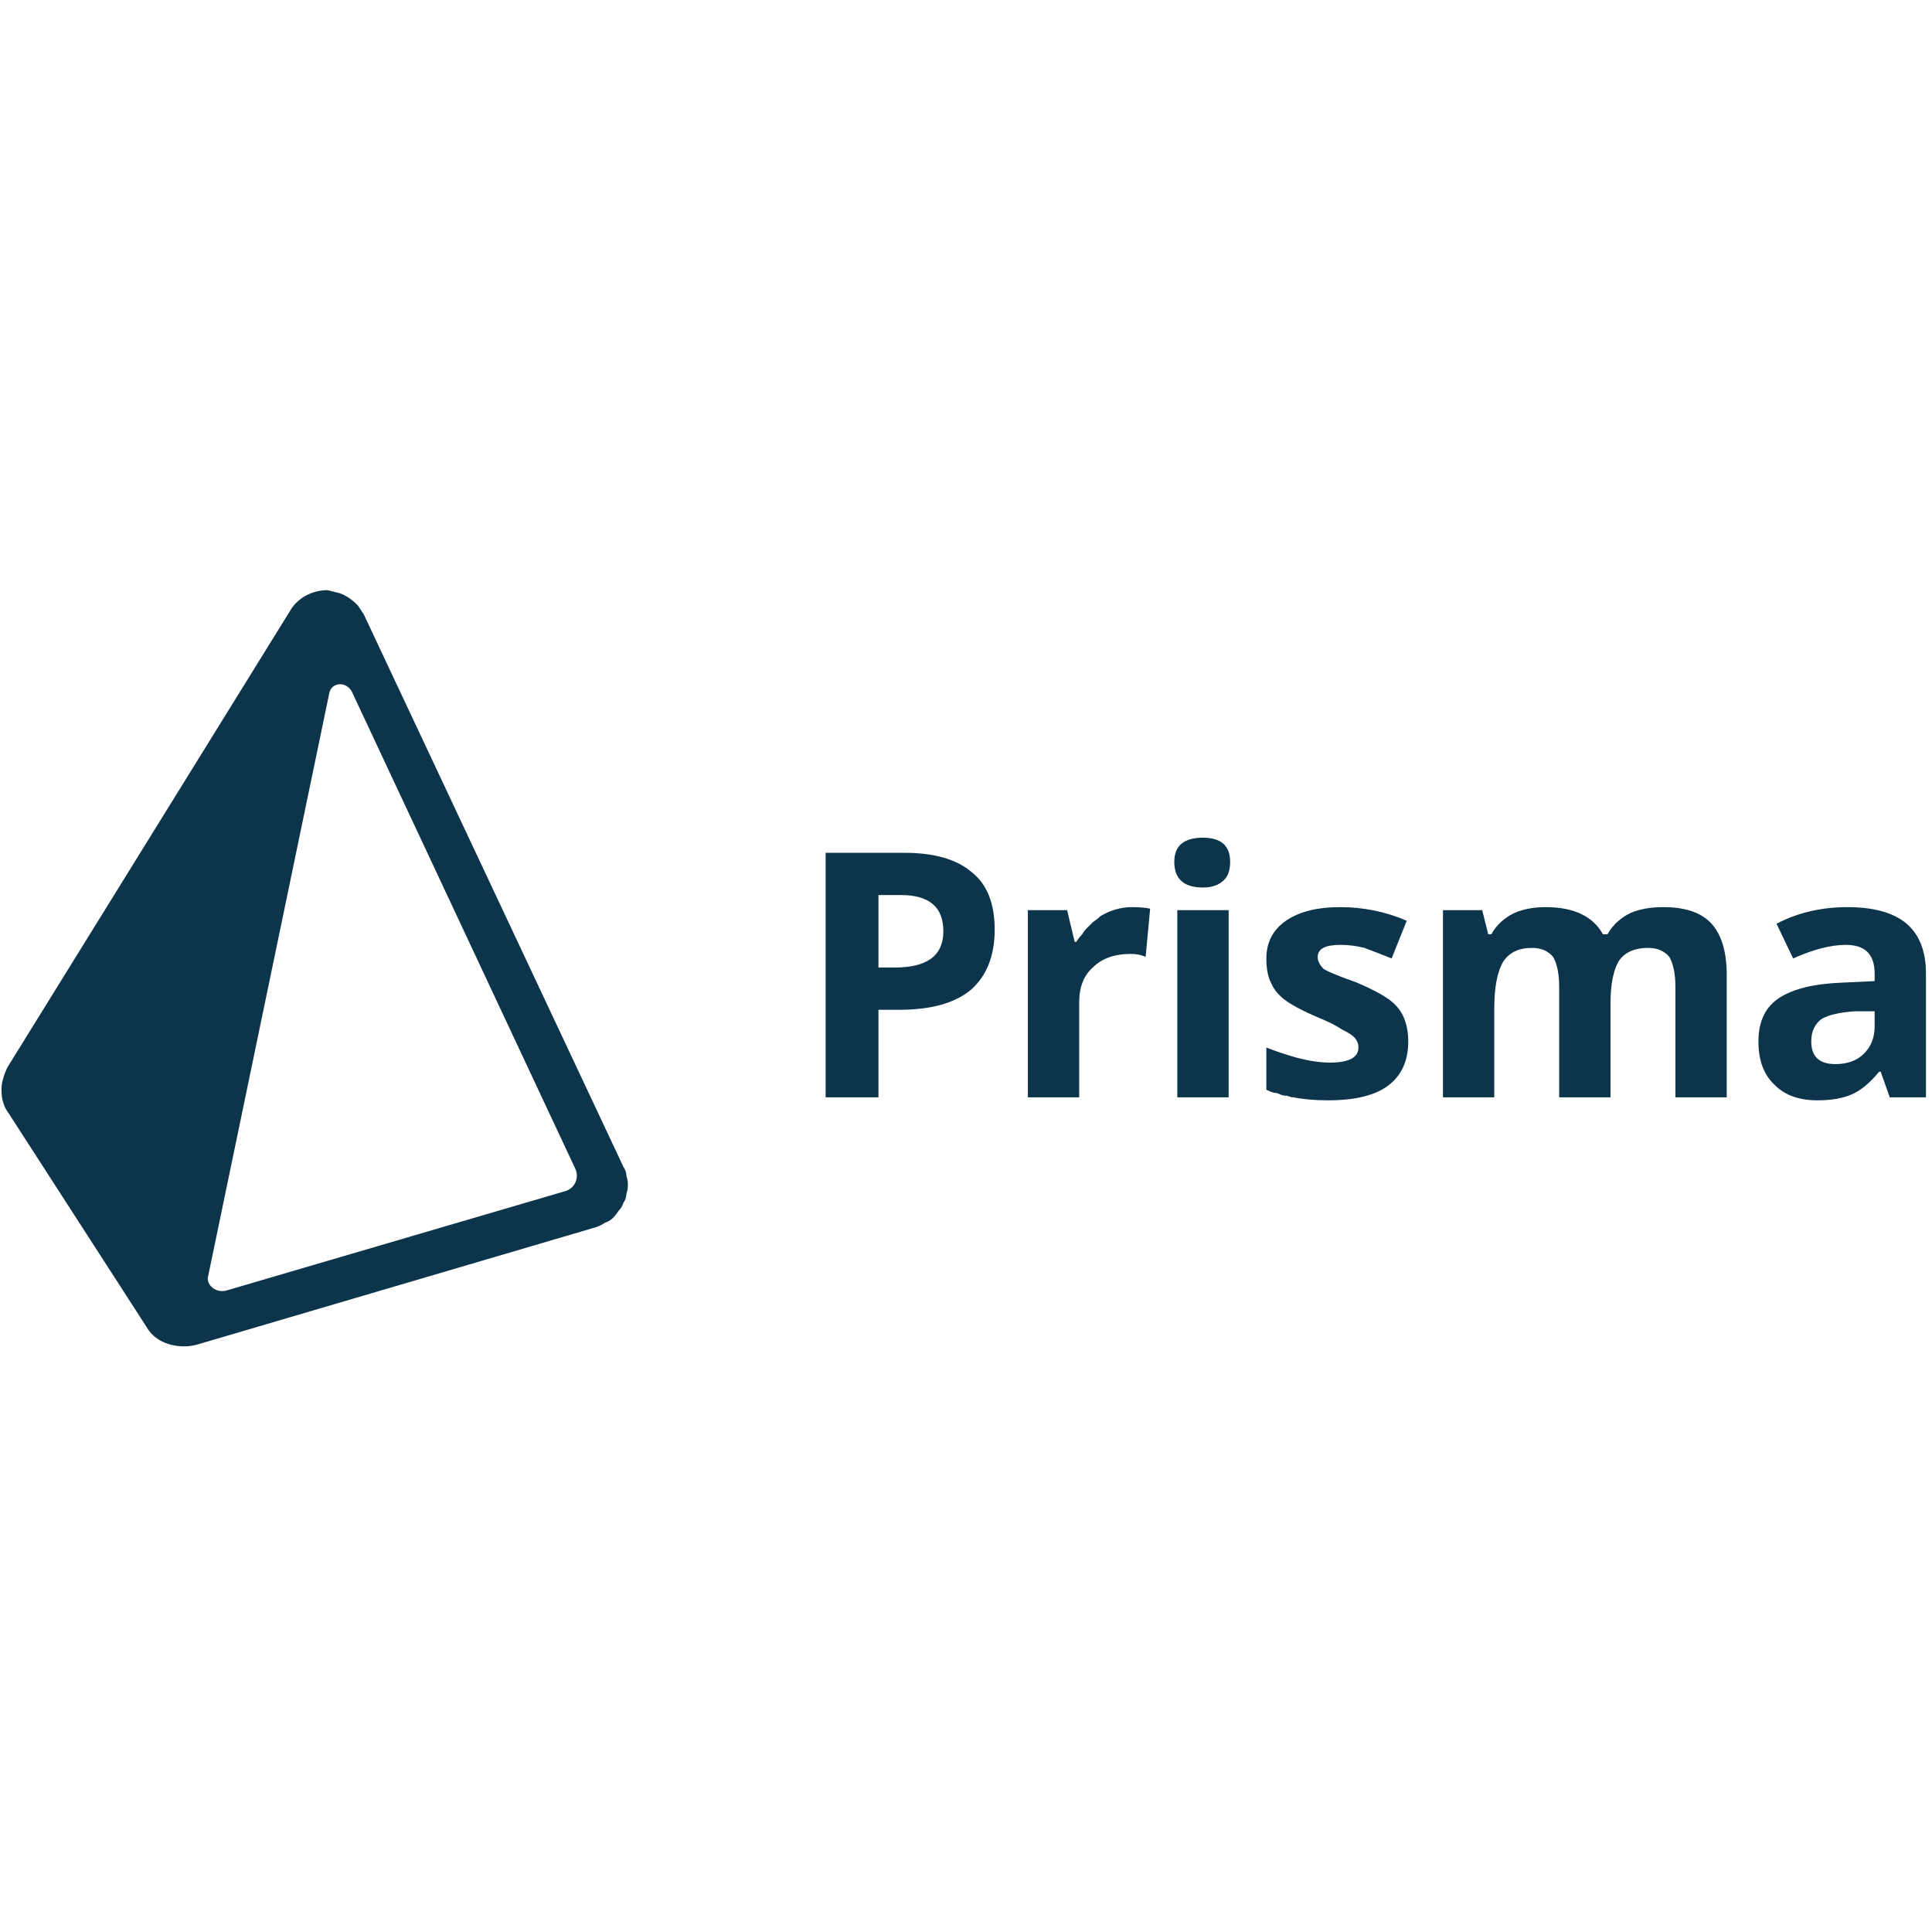
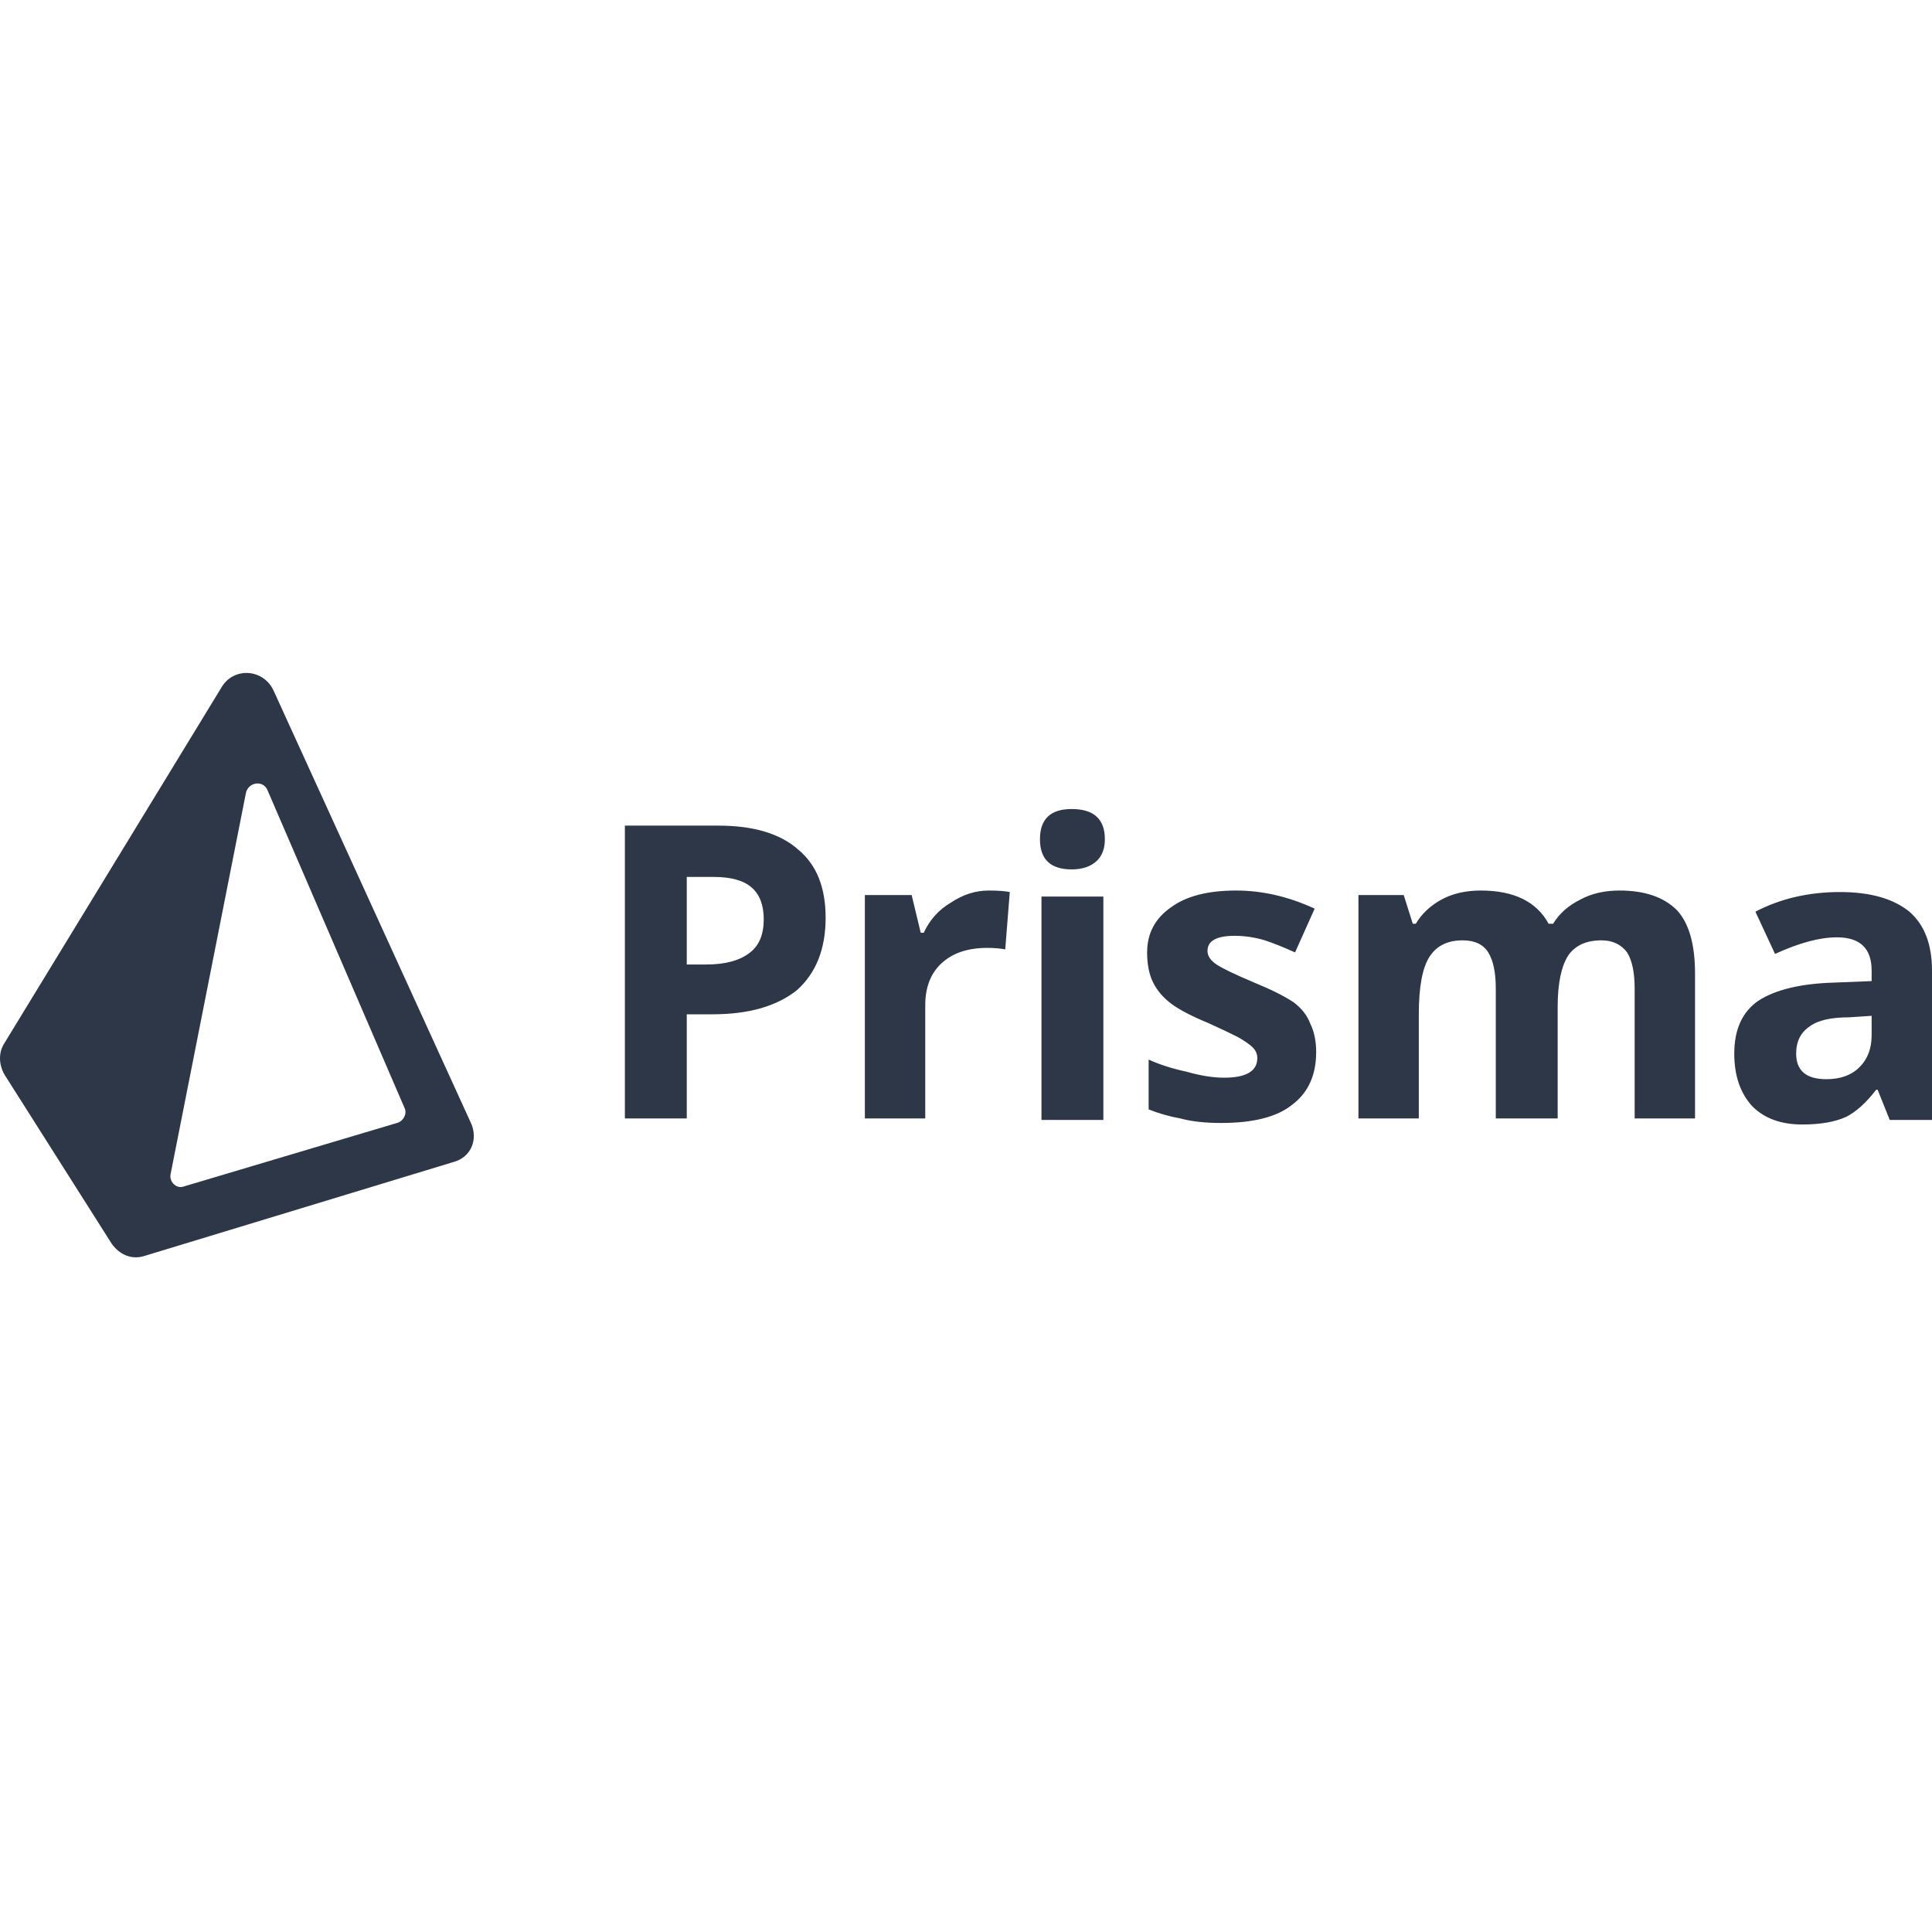
<svg xmlns="http://www.w3.org/2000/svg" viewBox="0 0 128 128">
-   <g id="Layer">
-     <path fill-rule="evenodd" fill="#0c344b" d="m78 60.3h3.4v12.4h-3.4zm-0.2-3.2q0-1.6 1.9-1.6 1.8 0 1.8 1.6 0 0.8-0.4 1.2-0.5 0.5-1.4 0.5-1.9 0-1.9-1.7z" />
-     <path fill-rule="evenodd" fill="#0c344b" d="m59.6 66.9h-1.4v5.8h-3.5v-16.2h5.2q3 0 4.5 1.3 1.5 1.2 1.5 3.8 0 2.6-1.6 4-1.6 1.3-4.7 1.3zm2.1-3.4q0.8-0.6 0.8-1.8 0-1.2-0.7-1.8-0.7-0.6-2.1-0.6h-1.5v4.8h1.1q1.6 0 2.4-0.6z" />
-     <path fill-rule="evenodd" fill="#0c344b" d="m76.2 60.2q-0.5-0.1-1.2-0.1-1.1 0-2.1 0.6-0.2 0.2-0.5 0.4-0.2 0.2-0.4 0.4-0.2 0.2-0.3 0.4-0.2 0.2-0.4 0.5h-0.1l-0.5-2.1h-2.6v12.4h3.4v-6.3q0-1.5 0.9-2.3 0.9-0.9 2.5-0.9 0.6 0 1 0.2zm15.8 11.7q1.3-1 1.3-2.9 0-0.9-0.3-1.6-0.3-0.7-1-1.2-0.7-0.5-2.1-1.1-1.7-0.6-2.2-0.9-0.4-0.4-0.4-0.8 0-0.8 1.5-0.8 0.8 0 1.6 0.2 0.8 0.3 1.8 0.7l1-2.5q-2.1-0.9-4.4-0.9-2.3 0-3.6 0.9-1.3 0.9-1.3 2.5 0 1 0.3 1.6 0.3 0.7 1 1.2 0.7 0.5 2.1 1.1 1 0.4 1.6 0.8 0.6 0.3 0.8 0.5 0.3 0.3 0.3 0.7 0 1-1.9 1-0.9 0-2.1-0.3-1.1-0.3-2.1-0.7v2.8q0.2 0.1 0.5 0.2 0.2 0 0.4 0.1 0.2 0.1 0.5 0.1 0.2 0.1 0.4 0.1 1 0.2 2.3 0.2 2.7 0 4-1zm14.7-5.4q0-2 0.6-2.9 0.6-0.8 1.9-0.8 0.9 0 1.4 0.6 0.4 0.7 0.4 2v7.3h3.4v-8.1q0-2.4-1.1-3.5-1-1-3.1-1-1.3 0-2.2 0.4-1 0.5-1.5 1.4h-0.3q-1-1.8-3.8-1.8-1.2 0-2.1 0.4-1 0.5-1.5 1.4h-0.2l-0.4-1.6h-2.6v12.4h3.4v-5.9q0-2.1 0.6-3.1 0.6-0.9 1.9-0.9 0.9 0 1.4 0.6 0.4 0.7 0.4 2v7.3h3.4z" />
-     <path fill-rule="evenodd" fill="#0c344b" d="m124.5 71q-0.9 1.1-1.8 1.5-0.9 0.4-2.3 0.4-1.8 0-2.8-1-1.1-1-1.1-2.9 0-2 1.4-2.9 1.4-0.9 4.2-1l2.1-0.1v-0.5q0-1.9-1.9-1.9-1.5 0-3.5 0.9l-1.1-2.3q2.1-1.1 4.7-1.1 2.5 0 3.8 1 1.4 1.1 1.4 3.4v8.2h-2.4l-0.6-1.7zm-3.8-3.5q-0.7 0.5-0.7 1.5 0 1.5 1.6 1.5 1.2 0 1.9-0.7 0.7-0.7 0.7-1.8v-1h-1.3q-1.5 0.1-2.2 0.5zm-79.2 10.4q0.1 0.3 0.1 0.6 0 0.3-0.1 0.6 0 0.3-0.2 0.6-0.1 0.3-0.3 0.5-0.2 0.3-0.4 0.5-0.2 0.2-0.5 0.3-0.3 0.2-0.6 0.3l-26.5 7.8q-0.4 0.1-0.8 0.1c-1 0-2-0.4-2.5-1.3l-9.1-14.1q-0.3-0.4-0.4-0.8-0.1-0.3-0.1-0.8 0-0.4 0.1-0.7 0.1-0.4 0.3-0.8l18.7-30.2c0.5-0.9 1.5-1.4 2.5-1.4q0.4 0.1 0.8 0.2 0.3 0.1 0.6 0.3 0.3 0.2 0.6 0.5 0.2 0.3 0.4 0.6l17.2 36.6q0.2 0.3 0.2 0.6zm-3.4-0.5l-14.8-31.6c-0.4-0.7-1.4-0.6-1.5 0.2l-8 38.5c-0.2 0.6 0.5 1.2 1.2 1l22.5-6.6c0.6-0.2 0.9-0.9 0.6-1.5z" />
-   </g>
+   <path fill="#2d3748" d="m0.3 71.2c-0.4-0.7-0.4-1.5 0-2.1l14.4-23.6c0.8-1.3 2.7-1.2 3.4 0.2l13.1 28.7c0.5 1.1 0 2.3-1.2 2.6l-20.4 6.2c-0.9 0.3-1.7-0.1-2.2-0.8zm11 6.6c-0.1 0.5 0.4 1 0.9 0.8l14.1-4.2c0.4-0.1 0.7-0.6 0.5-1l-9.1-21.1c-0.3-0.6-1.2-0.5-1.4 0.2zm57.7-18.4h4.1v14.8h-4.1zm-0.1-3.8q0-2 2.1-2 2.2 0 2.2 2 0 0.9-0.5 1.4-0.6 0.6-1.7 0.6-2.1 0-2.1-2zm56.3 18.6l-0.8-2h-0.1q-1 1.3-2 1.8-1.1 0.5-2.9 0.5-2.1 0-3.3-1.2-1.2-1.3-1.2-3.5 0-2.4 1.6-3.5 1.7-1.1 5-1.2l2.5-0.1v-0.7q0-2.2-2.3-2.2-1.7 0-4.1 1.1l-1.3-2.8q2.5-1.3 5.6-1.3 3 0 4.6 1.3 1.5 1.3 1.5 3.9v9.9zm-1.2-6.9l-1.5 0.1q-1.8 0-2.6 0.6-0.9 0.6-0.9 1.8 0 1.7 2 1.7 1.4 0 2.2-0.8 0.8-0.8 0.8-2.1zm-20.8 6.8h-4.1v-8.6q0-1.6-0.5-2.4-0.5-0.8-1.7-0.8-1.5 0-2.2 1.1-0.7 1.1-0.7 3.8v6.9h-4v-14.8h3l0.6 1.9h0.2q0.6-1 1.7-1.6 1.1-0.6 2.6-0.6 3.3 0 4.5 2.2h0.3q0.6-1 1.8-1.6 1.1-0.6 2.6-0.6 2.5 0 3.8 1.3 1.2 1.3 1.2 4.2v9.6h-4v-8.6q0-1.6-0.5-2.4-0.6-0.8-1.7-0.8-1.5 0-2.2 1-0.7 1.1-0.7 3.4zm-22.3 0.3q-1.6 0-2.7-0.3-1.1-0.2-2.1-0.6v-3.3q1.1 0.5 2.5 0.8 1.4 0.4 2.5 0.4 2.2 0 2.2-1.3 0-0.4-0.3-0.7-0.3-0.3-1-0.7-0.8-0.4-1.9-0.9-1.7-0.7-2.5-1.3-0.8-0.6-1.2-1.4-0.4-0.8-0.4-2 0-1.9 1.6-3 1.5-1.1 4.3-1.1 2.6 0 5.2 1.2l-1.3 2.9q-1.1-0.5-2-0.8-1-0.3-2-0.3-1.8 0-1.8 1 0 0.5 0.6 0.9 0.6 0.4 2.5 1.2 1.7 0.7 2.6 1.3 0.8 0.6 1.1 1.4 0.4 0.8 0.4 1.9 0 2.3-1.6 3.5-1.5 1.2-4.7 1.2zm-14.3-11.5q-0.5-0.1-1.2-0.1-1.9 0-3 1-1.1 1-1.1 2.8v7.5h-4v-14.8h3.1l0.6 2.5h0.2q0.6-1.3 1.8-2 1.2-0.8 2.5-0.8 0.9 0 1.4 0.1zm-11.9-2.1q0 3.1-1.9 4.8-2 1.6-5.6 1.6h-1.7v6.9h-4.1v-19.4h6.2q3.5 0 5.3 1.6 1.8 1.5 1.8 4.5zm-9.2 3.1h1.3q1.9 0 2.9-0.8 0.9-0.7 0.9-2.2 0-1.4-0.8-2.1-0.8-0.7-2.5-0.7h-1.8z" />
</svg>
